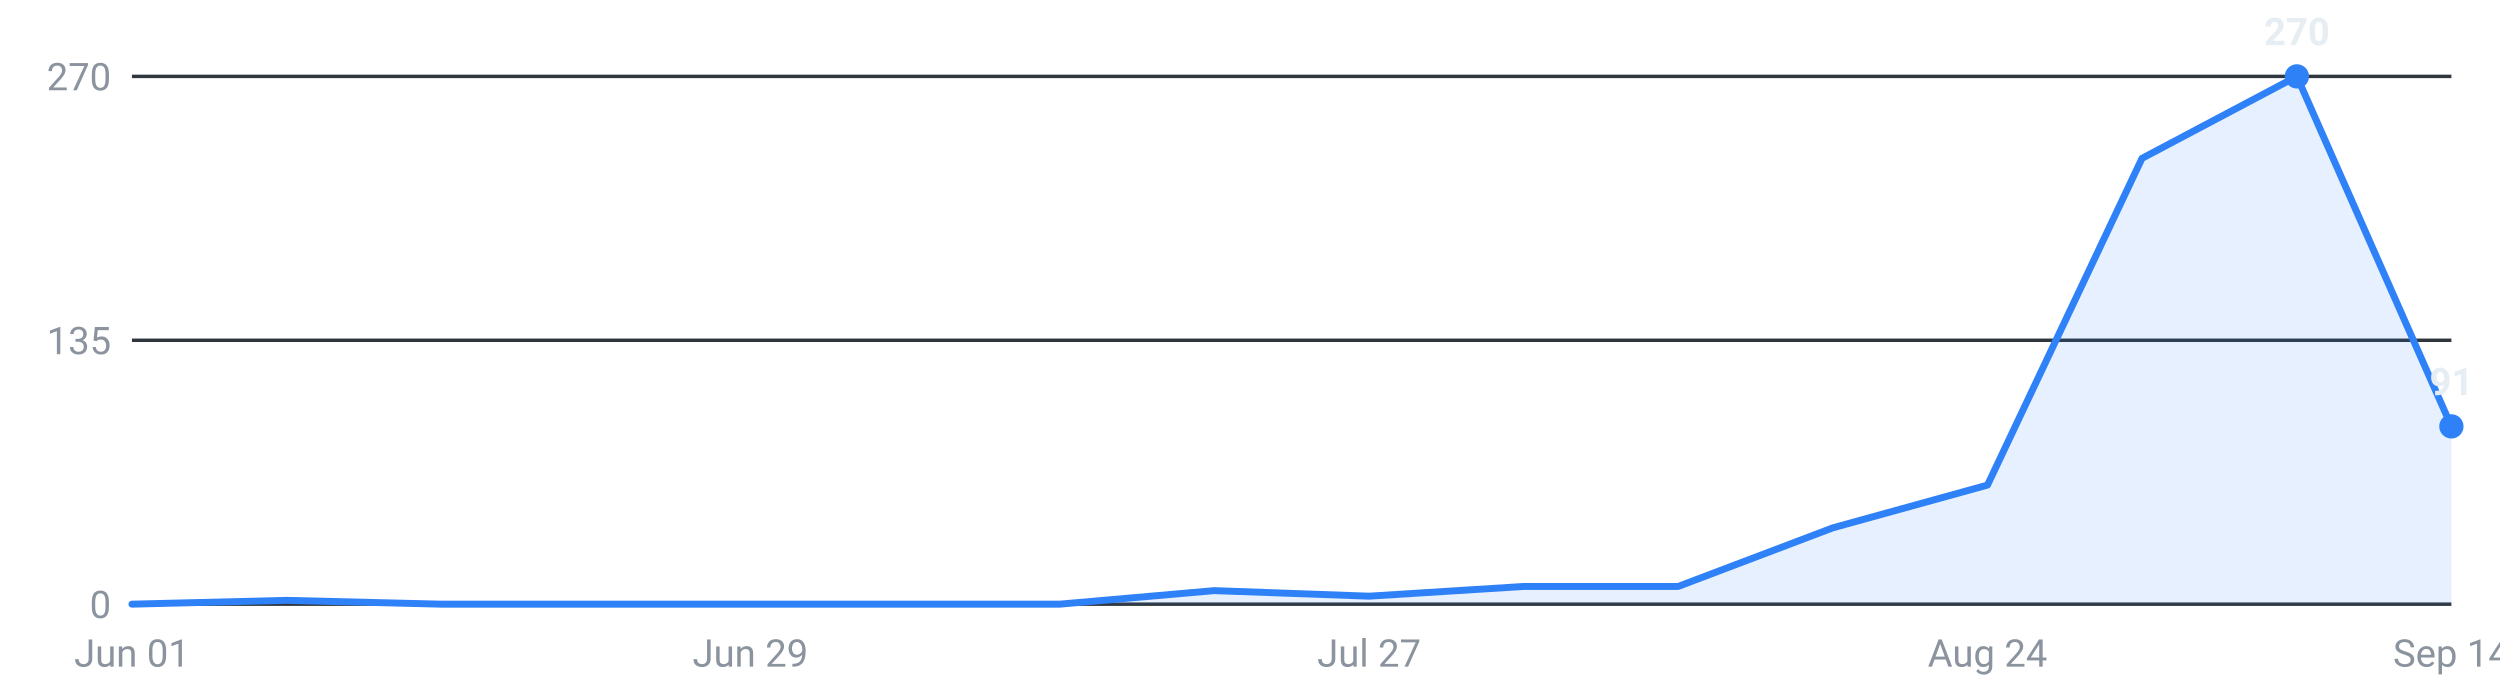
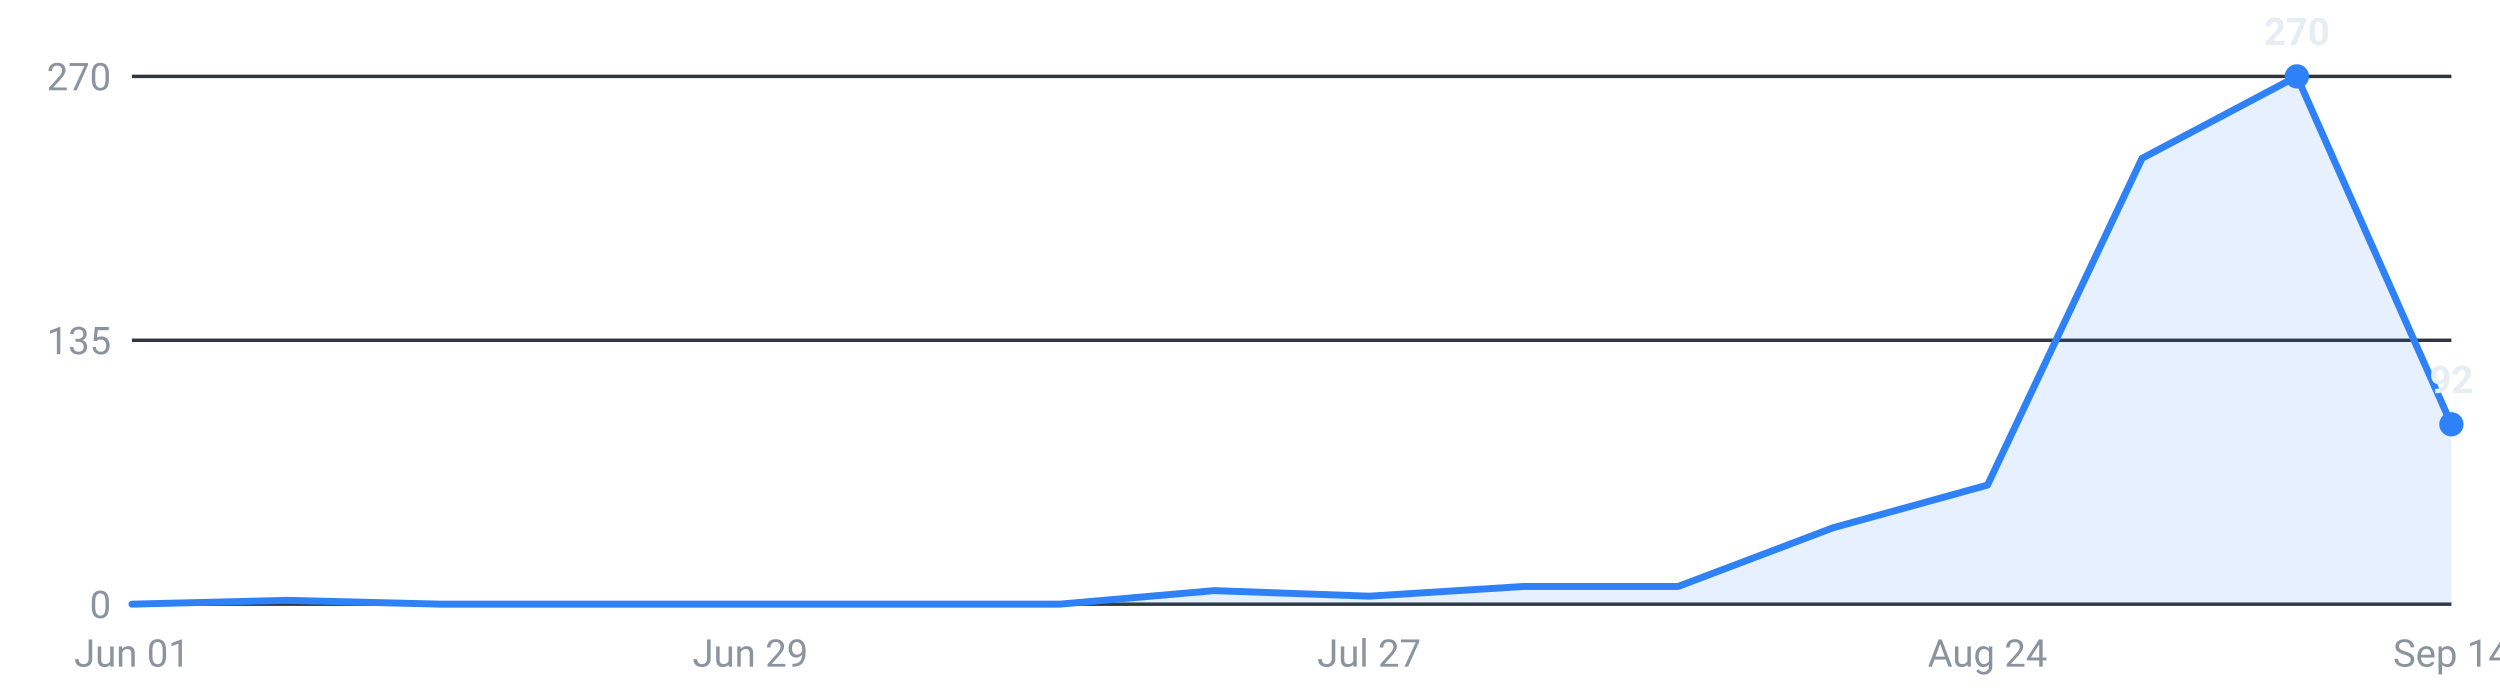
<svg xmlns="http://www.w3.org/2000/svg" viewBox="0 0 720 200" width="720" height="200" role="img" aria-label="Internships posted per week, last 16 weeks">
  <g font-family="-apple-system,Segoe UI,Roboto,sans-serif" font-size="11">
    <line x1="38" y1="174.0" x2="706" y2="174.0" stroke="#30363d" stroke-width="1" />
    <text x="32" y="178.0" text-anchor="end" fill="#8b949e">0</text>
    <line x1="38" y1="98.0" x2="706" y2="98.0" stroke="#30363d" stroke-width="1" />
    <text x="32" y="102.0" text-anchor="end" fill="#8b949e">135</text>
    <line x1="38" y1="22.0" x2="706" y2="22.0" stroke="#30363d" stroke-width="1" />
    <text x="32" y="26.0" text-anchor="end" fill="#8b949e">270</text>
-     <path d="M38.0,174 L38.0,174.0 L82.5,172.9 L127.1,174.0 L171.6,174.0 L216.1,174.0 L260.7,174.0 L305.2,174.0 L349.7,170.1 L394.3,171.7 L438.8,168.9 L483.3,168.9 L527.9,152.0 L572.4,139.7 L616.9,45.6 L661.5,22.0 L706.0,122.8 L706.0,174 Z" fill="#2f81f7" fill-opacity="0.12" />
-     <polyline points="38.0,174.0 82.5,172.9 127.1,174.0 171.6,174.0 216.1,174.0 260.7,174.0 305.2,174.0 349.7,170.1 394.3,171.7 438.8,168.9 483.3,168.9 527.9,152.0 572.4,139.7 616.9,45.6 661.5,22.0 706.0,122.8" fill="none" stroke="#2f81f7" stroke-width="2" stroke-linejoin="round" stroke-linecap="round" />
+     <path d="M38.0,174 L38.0,174.0 L82.5,172.9 L127.1,174.0 L171.6,174.0 L216.1,174.0 L260.7,174.0 L305.2,174.0 L349.7,170.1 L394.3,171.7 L438.8,168.9 L483.3,168.9 L527.9,152.0 L572.4,139.7 L616.9,45.6 L661.5,22.0 L706.0,122.2 L706.0,174 Z" fill="#2f81f7" fill-opacity="0.12" />
+     <polyline points="38.0,174.0 82.5,172.9 127.1,174.0 171.6,174.0 216.1,174.0 260.7,174.0 305.2,174.0 349.7,170.1 394.3,171.7 438.8,168.9 483.3,168.9 527.9,152.0 572.4,139.7 616.9,45.6 661.5,22.0 706.0,122.2" fill="none" stroke="#2f81f7" stroke-width="2" stroke-linejoin="round" stroke-linecap="round" />
    <circle cx="661.5" cy="22.0" r="3.5" fill="#2f81f7" />
    <text x="661.5" y="13.0" text-anchor="middle" fill="#e6edf3" font-weight="600">270</text>
-     <circle cx="706.0" cy="122.8" r="3.5" fill="#2f81f7" />
-     <text x="706.0" y="113.8" text-anchor="middle" fill="#e6edf3" font-weight="600">91</text>
+     <circle cx="706.0" cy="122.2" r="3.5" fill="#2f81f7" />
+     <text x="706.0" y="113.2" text-anchor="middle" fill="#e6edf3" font-weight="600">92</text>
    <text x="38.0" y="192" text-anchor="middle" fill="#8b949e">Jun 01</text>
    <text x="216.1" y="192" text-anchor="middle" fill="#8b949e">Jun 29</text>
    <text x="394.3" y="192" text-anchor="middle" fill="#8b949e">Jul 27</text>
    <text x="572.4" y="192" text-anchor="middle" fill="#8b949e">Aug 24</text>
    <text x="706.0" y="192" text-anchor="middle" fill="#8b949e">Sep 14</text>
  </g>
</svg>
